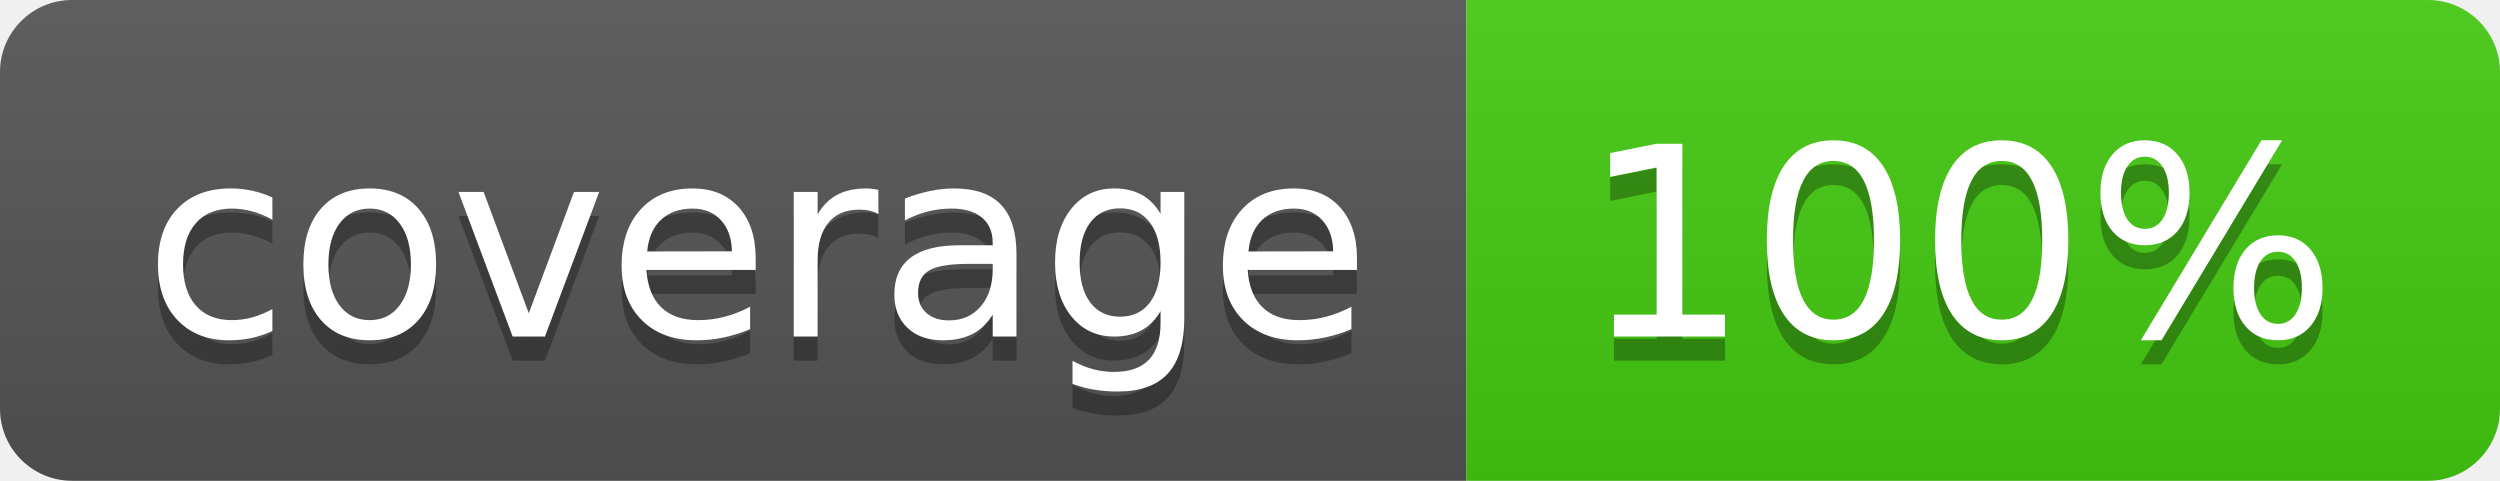
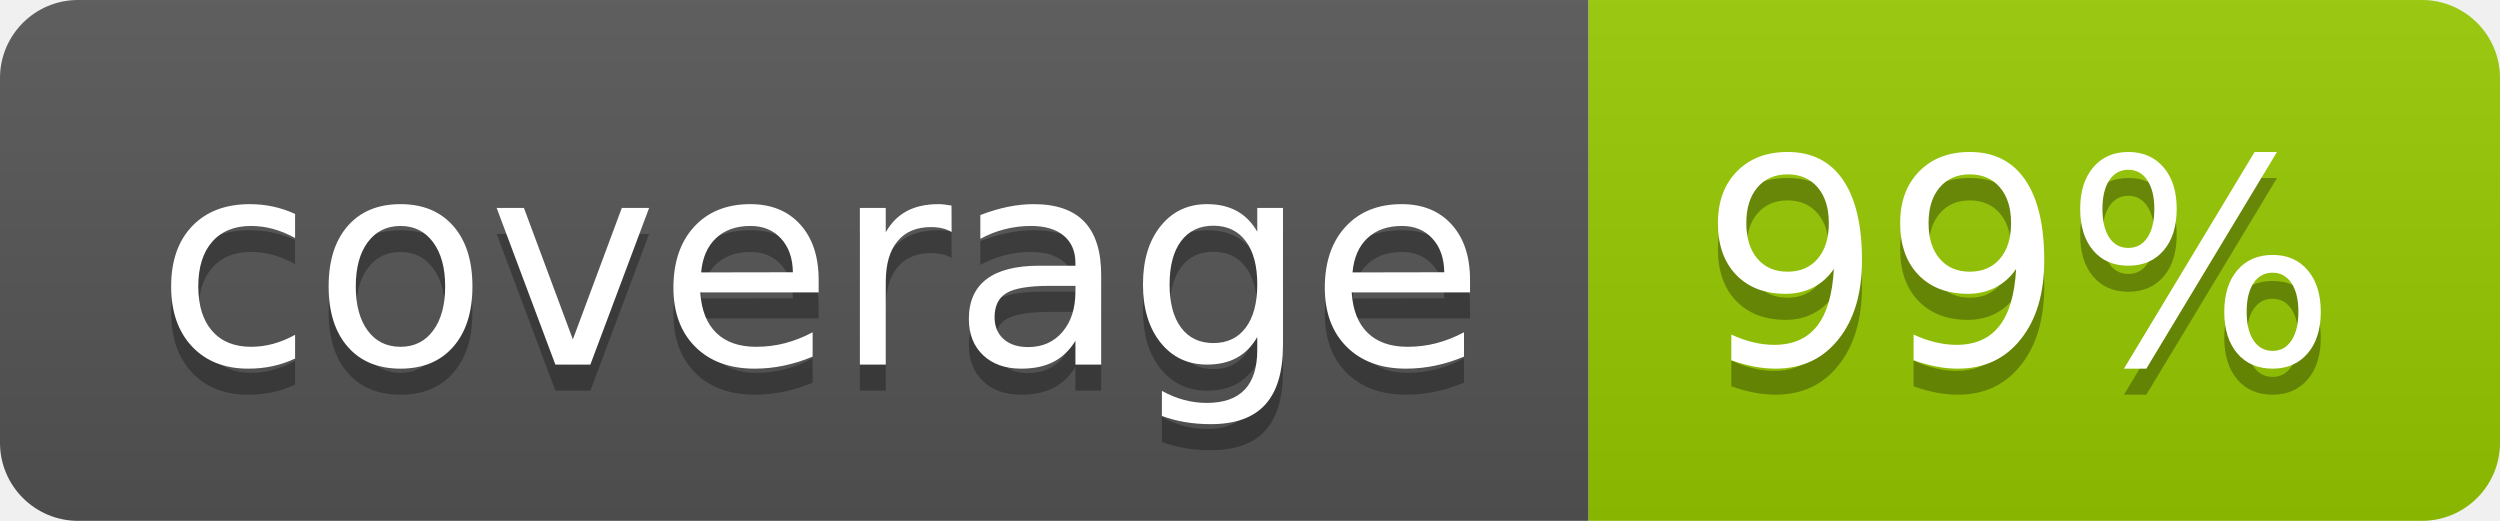
- <svg xmlns="http://www.w3.org/2000/svg" width="104" height="20" role="img" aria-label="coverage: 100%">
+ <svg xmlns="http://www.w3.org/2000/svg" width="96" height="20" role="img" aria-label="coverage: 99%">
  <linearGradient id="s" x2="0" y2="100%">
    <stop offset="0" stop-color="#bbb" stop-opacity=".1" />
    <stop offset="1" stop-opacity=".1" />
  </linearGradient>
  <clipPath id="r">
-     <rect width="104" height="20" rx="3" fill="#fff" />
+     <rect width="96" height="20" rx="3" fill="#fff" />
  </clipPath>
  <g clip-path="url(#r)">
    <rect width="61" height="20" fill="#555" />
-     <rect x="61" width="43" height="20" fill="#4c1" />
-     <rect width="104" height="20" fill="url(#s)" />
+     <rect x="61" width="35" height="20" fill="#97ca00" />
+     <rect width="96" height="20" fill="url(#s)" />
  </g>
  <g fill="#fff" text-anchor="middle" font-family="Verdana,Geneva,DejaVu Sans,sans-serif" text-rendering="geometricPrecision" font-size="110">
    <text aria-hidden="true" x="315" y="150" fill="#010101" fill-opacity=".3" transform="scale(.1)" textLength="510">coverage</text>
    <text x="315" y="140" transform="scale(.1)" fill="#fff" textLength="510">coverage</text>
-     <text aria-hidden="true" x="815" y="150" fill="#010101" fill-opacity=".3" transform="scale(.1)" textLength="330">100%</text>
-     <text x="815" y="140" transform="scale(.1)" fill="#fff" textLength="330">100%</text>
+     <text aria-hidden="true" x="775" y="150" fill="#010101" fill-opacity=".3" transform="scale(.1)" textLength="250">99%</text>
+     <text x="775" y="140" transform="scale(.1)" fill="#fff" textLength="250">99%</text>
  </g>
</svg>
